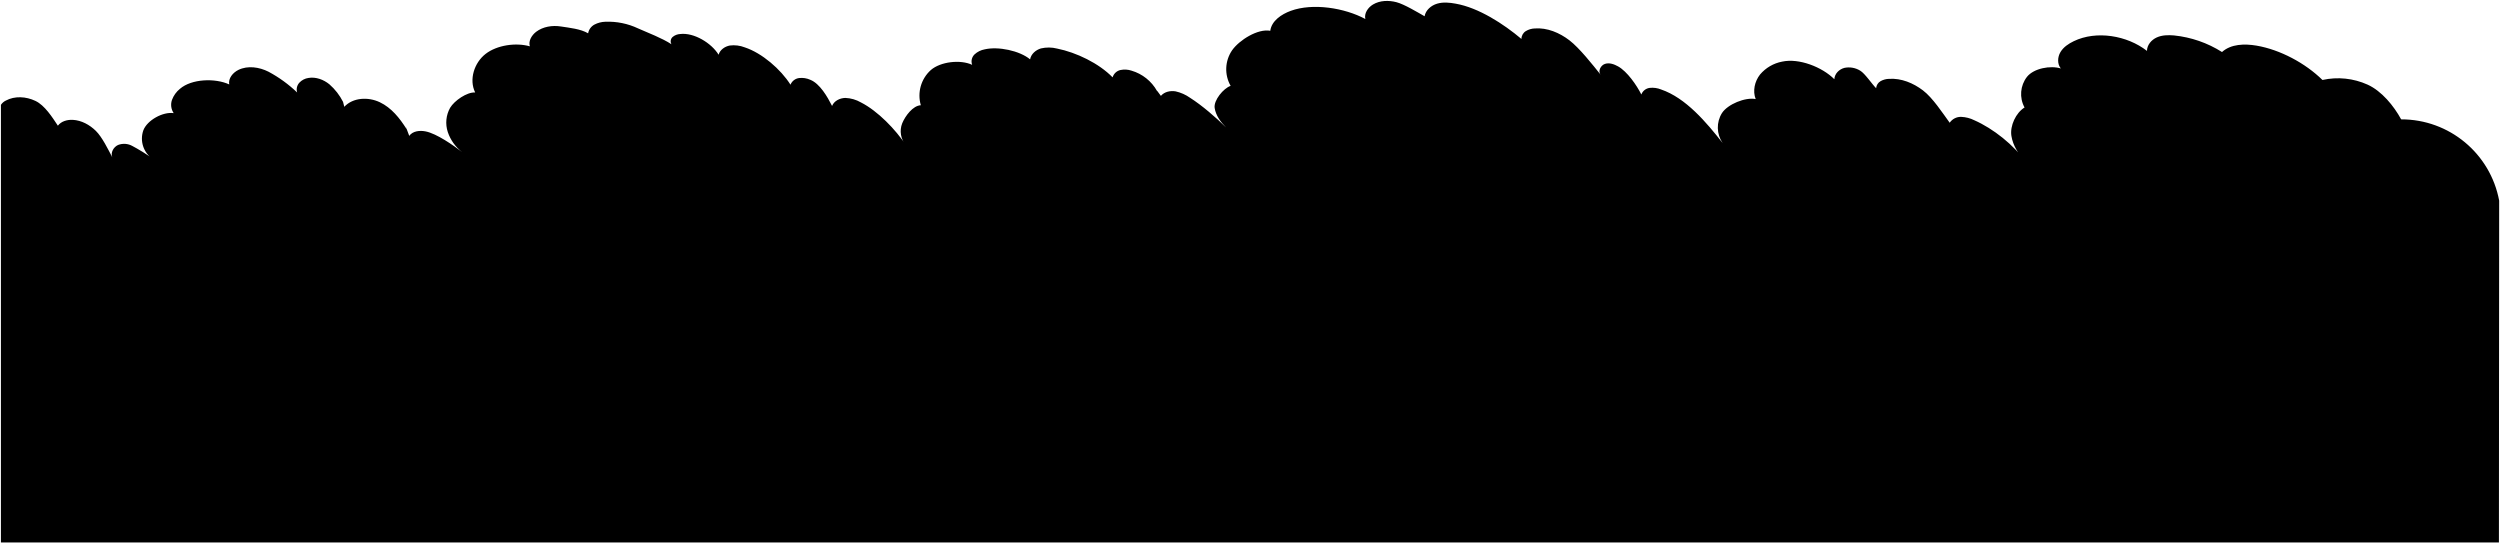
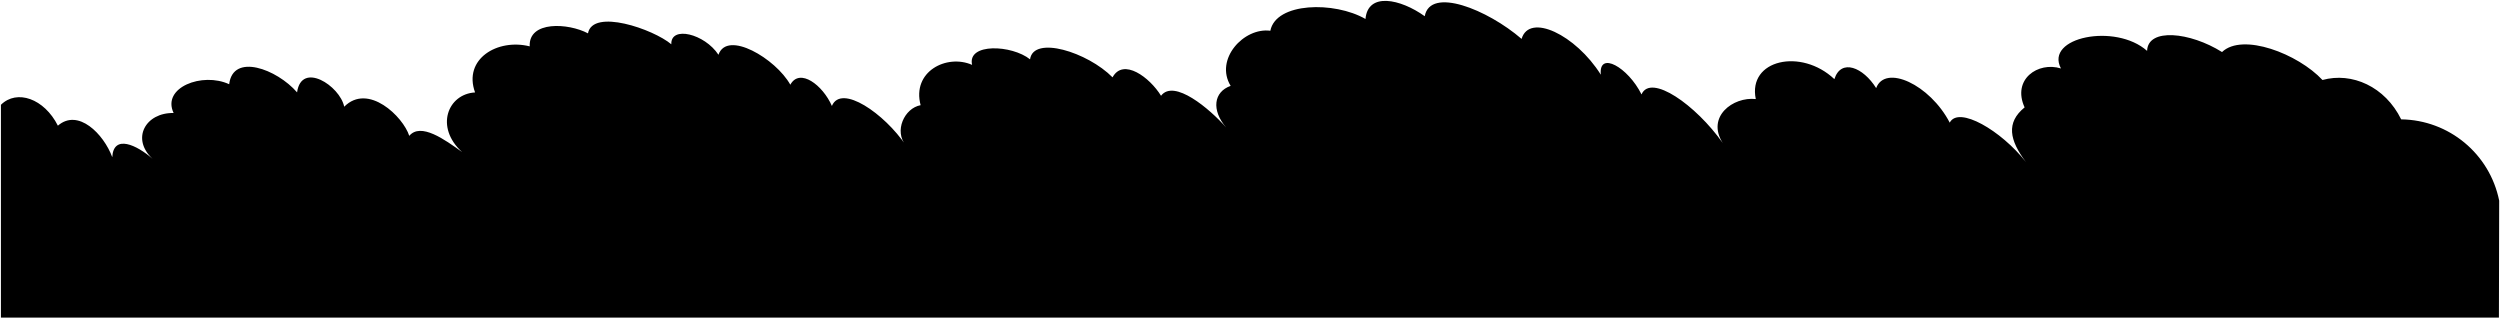
- <svg viewBox="0 0 1356.66 294.87">
-   <path class="foliageNearest" d="M1356.07,294.61v-.24H.5V56.89a6.61,6.61,0,0,1,2.64-2.3c4.89-2.64,11-2.24,16.07.16s9.13,8.83,12.2,13.46c1.8-2.41,5.07-3.32,8.08-3.17,4.72.24,9.15,2.67,12.54,6s6.7,10.11,8.89,14.31c-1-2.53.67-5.54,3.13-6.67a9.16,9.16,0,0,1,7.83.57c2.4,1.24,9,5.09,10.91,7a13.45,13.45,0,0,1-5-15.54c2.1-5.5,10.64-10.18,16.46-9.32a8.08,8.08,0,0,1-.92-7.19,14,14,0,0,1,4.32-6c6.35-5.48,19.14-5.9,26.75-2.38-.64-3.29,2-6.44,5-7.9,5.09-2.46,11.29-1.53,16.31,1a70.57,70.57,0,0,1,15.53,11.26,5.53,5.53,0,0,1,1.2-5.3,8.36,8.36,0,0,1,4.94-2.58c4-.69,8.19.87,11.36,3.44a31.89,31.89,0,0,1,7.46,9.61c-.13-.32.76,3,.62,2.62,4.72-5.09,13-5.49,19.3-2.49S216.91,64.11,220.6,70l-.52-1.59,2,5.32c1.9-2.66,5.75-3.07,8.95-2.41,5.92,1.2,15,7.5,19.74,11.22A23,23,0,0,1,243,71.66a16.42,16.42,0,0,1,1.25-13.14c2.32-3.89,9.07-8.59,13.6-8.35-3.44-7-.5-16.14,5.68-20.93s16.45-6.25,24-4.1c-.9-2.92,1-6,3.41-7.88,3.76-2.85,8.81-3.62,13.47-2.89s10.68,1.31,14.74,3.71a6.69,6.69,0,0,1,3.45-4.75,13.56,13.56,0,0,1,5.84-1.53,38.17,38.17,0,0,1,17.86,3.63c5.61,2.48,12.94,5.23,18.08,8.58a3.17,3.17,0,0,1,.69-4,7,7,0,0,1,4.06-1.55c7.43-.88,16.93,4.86,20.83,11.24.75-2.66,3.35-4.48,6.07-5a16.63,16.63,0,0,1,8.12,1c9.37,3.08,19.56,11.92,24.82,20.26a5.84,5.84,0,0,1,4.68-3.61,11.57,11.57,0,0,1,6.07.95c5.2,2.08,9.28,9.19,11.81,14.19,1.13-2.75,4.23-4.29,7.2-4.35a18.26,18.26,0,0,1,8.48,2.45c9.09,4.61,18.92,14.76,24.47,23.31a11.66,11.66,0,0,1-2.08-12c1.65-4,5.81-9.6,10.1-9.79A18.66,18.66,0,0,1,505.14,38c5.28-4.57,16.08-5.79,22.41-2.82a5.33,5.33,0,0,1,1.33-5.69,11,11,0,0,1,5.49-2.71c7.27-1.69,18.88.67,24.63,5.43.5-2.9,3.08-5.11,5.9-5.94a18.5,18.5,0,0,1,8.72.08c10.46,2.09,22.73,8,30.15,15.63A5.77,5.77,0,0,1,608,38a11.48,11.48,0,0,1,6.06.35,23.43,23.43,0,0,1,13.81,11c-.06-.5,2.23,3.11,2.17,2.61,1.88-2.18,5.08-2.86,7.93-2.38a21.73,21.73,0,0,1,7.85,3.5c6.33,4,14.22,10.81,19.54,16.09-2.94-2.94-5.59-6.47-6.21-10.58s4.73-10.66,8.67-12a18.22,18.22,0,0,1,.8-19.31c3.92-5.56,14-11.86,20.71-10.57.72-5.4,6-8.95,11.12-10.83,12-4.38,29.26-1.61,40.47,4.44-.73-3.09,1.43-6.25,4.16-7.88,3.75-2.24,8.47-2.35,12.69-1.26s11.51,5.5,15.3,7.64c.59-3.33,3.56-5.87,6.81-6.83s6.74-.61,10.07,0c12.51,2.22,26,11,35.68,19.15a5,5,0,0,1,2.38-4.26,10,10,0,0,1,4.84-1.44c6.77-.51,13.45,2.32,18.84,6.45s12.69,13.36,16.92,18.67c-1.59-1.92,0-5.11,2.35-5.89s4.94.15,7.12,1.36c4.92,2.73,10.1,10.21,12.61,15.25a5.62,5.62,0,0,1,4.63-3.6,12.76,12.76,0,0,1,6.06.86C914.86,53.13,926,66.41,934.8,77.6a14.83,14.83,0,0,1-.36-16.23c3.12-4.82,12.67-8.72,18.3-7.61-1.72-4.39-.54-9.6,2.37-13.32a20.78,20.78,0,0,1,12-7c9.11-2,21.73,2.93,28.32,9.55.14-3,2.64-5.44,5.51-6.17a11.75,11.75,0,0,1,8.51,1.52c2.56,1.46,6.53,7.46,8.65,9.52a4.89,4.89,0,0,1,2.47-3.85,10,10,0,0,1,4.56-1.22c6.61-.43,13.13,2.26,18.4,6.27s10.6,12.2,14.5,17.55a7.27,7.27,0,0,1,6.26-3.19,17.47,17.47,0,0,1,7.07,1.82c10.27,4.51,21.61,13.51,28,22.73-3.8-4-7-8.79-7.85-14.24s2.44-12.52,7.14-15.4A15.22,15.22,0,0,1,1100,41.66c3.72-4.6,12.7-6.26,18.34-4.5-2-2.42-1.83-6.16-.21-8.88s4.37-4.55,7.21-5.92c12.29-5.95,29-3.13,39.75,5.26,0-3.19,2.41-6,5.32-7.31s6.21-1.35,9.39-1.08a60.25,60.25,0,0,1,26,9c4.88-4.4,12.24-4.56,18.72-3.47,12.8,2.17,26.55,9.53,35.79,18.64a39,39,0,0,1,24.5,2.53c7.61,3.45,14.22,11.49,18.21,18.84a54,54,0,0,1,53.19,44.12Z" />
+ <svg viewBox="0 0 1356.66 172.85">
+   <path class="foliageNearest" d="M1356.07,172.59v-.24H.5V56.87C9.17,48.31,24,53.49,31.41,68.2c11-9.54,24.83,4.48,29.51,17.1.66-12.62,13.35-6.61,21.87.89C70.93,75.19,79.11,61,94.22,61.33c-6.6-13.85,15.6-22.37,30.15-15.62,2-17.1,25.85-8.25,36.84,4.41,2.36-17,23.22-3.64,25.58,7.79,13-13.1,32,5.42,35.3,15.81,6.24-7.38,19.26,2,28.69,8.81C235.85,69,243,51,257.8,50.16c-6.6-18.21,12.26-29.39,29.65-25-.69-14,21-12.71,31.62-7.06,2.57-13.66,35.46-2.31,45.23,5.93-.43-10.24,18.1-5.73,25.58,5.69,4.71-13.59,31.08,2.1,39,16.25,5.09-9.31,17.61.2,22.56,11.53,5.07-12.16,28.6,4.19,40.15,21.41-6.54-7.7-.86-20.22,8-21.83-4.88-18.25,14.15-27.93,27.93-21.88-2.74-12,21.61-10.9,31.45-3,1.84-13.11,31.22-3.93,44.77,9.77,5.81-10.69,20.17,0,26.31,10,7-9.3,26.41,7.05,35.32,17.2-8.08-9.48-6.74-19.33,2.46-22.57C659,32.12,675,14.76,689.37,16.69,692.38,1.24,724.09.57,741,10.3c1.27-14.63,18.83-11,32.15-1.5,3-16.14,34-3.69,52.56,12.31,4.21-14.3,29.36-2.25,43,19.42-1.31-13.15,14.81-4,22.08,10.71,5-11.55,29.54,5.74,44.07,26.35-9-14.19,5.51-25.19,17.94-23.84-4.44-21.4,24.65-27.81,42.65-10.81,3.61-11.37,15.66-6.39,22.67,4.87,4.92-13.1,29.15-2,39.93,18.75,4.75-9.28,28,4.31,41.34,21.36-8.89-11.81-10.9-21.36-.71-29.64-6.95-15.24,7.29-25,19.72-21.13-9-17,29.66-24.76,46.75-9.54.4-12.63,23.28-10.26,40.66.63,11.18-10.67,41.32,1,54.51,15.17,16-4.42,34,3.58,42.71,21.36a55,55,0,0,1,53.19,44.12Z" />
</svg>
